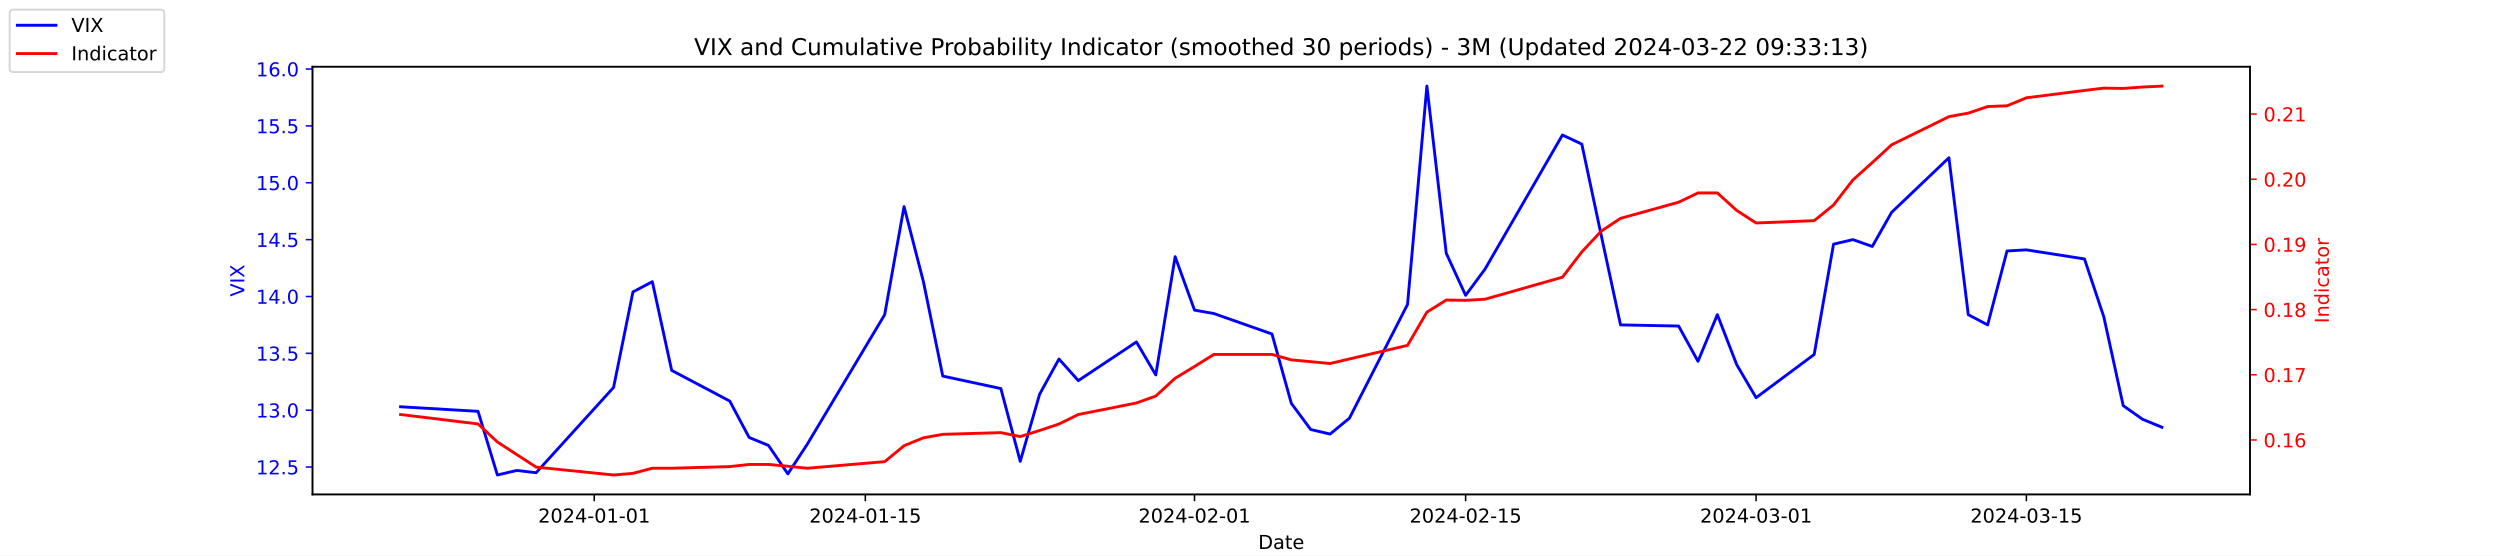
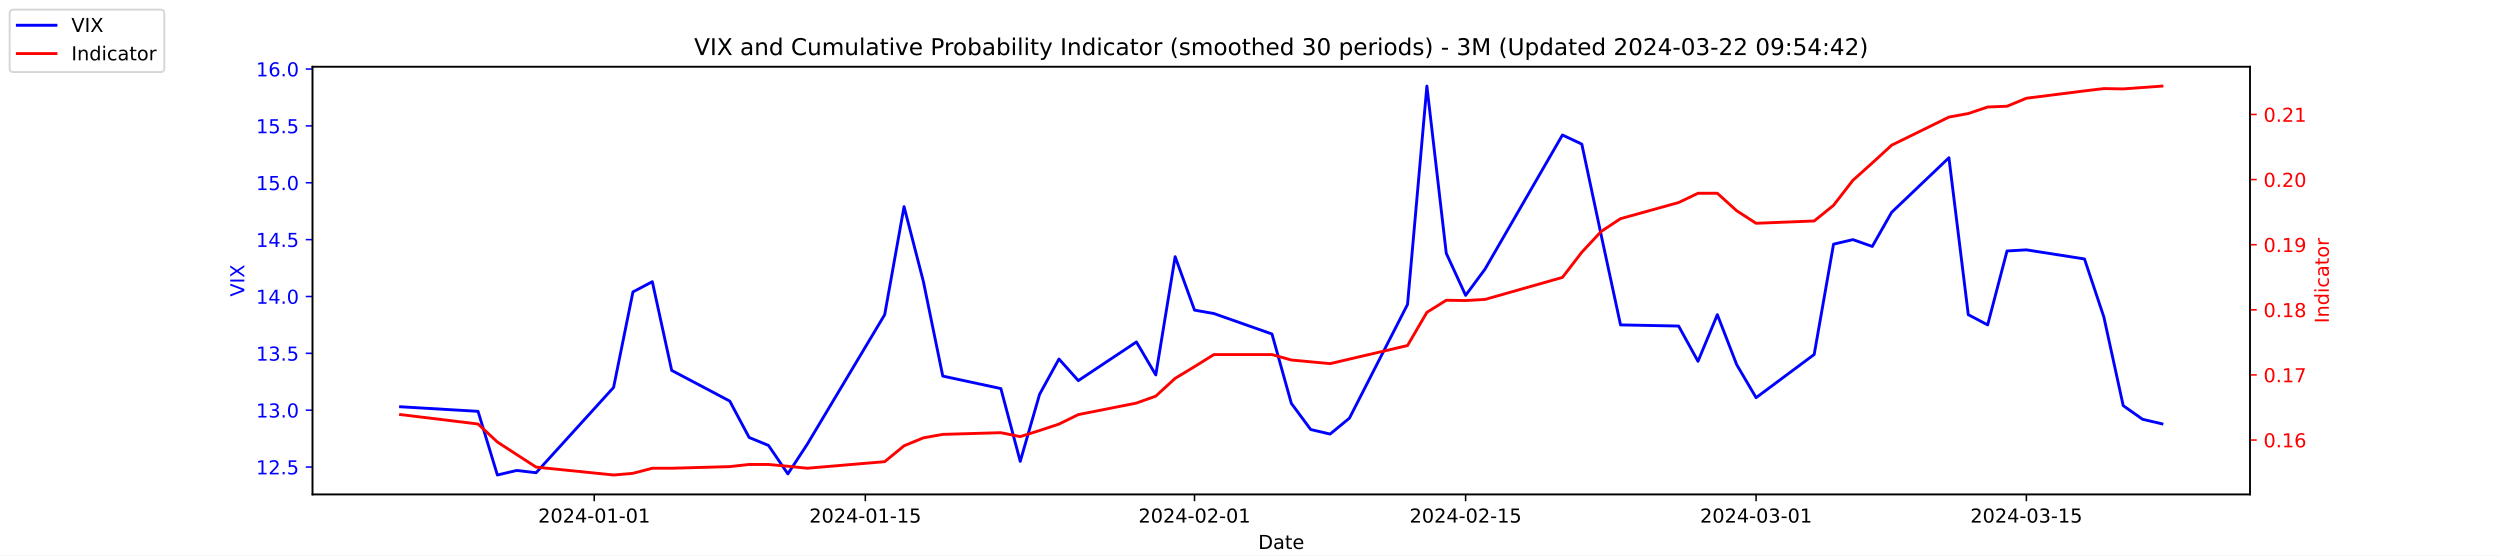
<svg xmlns="http://www.w3.org/2000/svg" xmlns:xlink="http://www.w3.org/1999/xlink" width="1296pt" height="288pt" viewBox="0 0 1296 288" version="1.1">
  <defs>
    <style type="text/css">*{stroke-linejoin: round; stroke-linecap: butt}</style>
  </defs>
  <g id="figure_1">
    <g id="patch_1">
      <path d="M 0 288  L 1296 288  L 1296 0  L 0 0  z " style="fill: #ffffff" />
    </g>
    <g id="axes_1">
      <g id="patch_2">
        <path d="M 162 256.32  L 1166.4 256.32  L 1166.4 34.56  L 162 34.56  z " style="fill: #ffffff" />
      </g>
      <g id="matplotlib.axis_1">
        <g id="xtick_1">
          <g id="line2d_1">
            <defs>
-               <path id="m2b45262106" d="M 0 0  L 0 3.5  " style="stroke: #000000; stroke-width: 0.8" />
+               <path id="m51c881201b" d="M 0 0  L 0 3.5  " style="stroke: #000000; stroke-width: 0.8" />
            </defs>
            <g>
-               <use xlink:href="#m2b45262106" x="308.04" y="256.32" style="stroke: #000000; stroke-width: 0.8" />
+               <use xlink:href="#m51c881201b" x="308.04" y="256.32" style="stroke: #000000; stroke-width: 0.8" />
            </g>
          </g>
          <g id="text_1">
            <g transform="translate(278.9824 270.9184) scale(0.1 -0.1)">
              <defs>
                <path id="DejaVuSans-32" d="M 1228 531  L 3431 531  L 3431 0  L 469 0  L 469 531  Q 828 903 1448 1529  Q 2069 2156 2228 2338  Q 2531 2678 2651 2914  Q 2772 3150 2772 3378  Q 2772 3750 2511 3984  Q 2250 4219 1831 4219  Q 1534 4219 1204 4116  Q 875 4013 500 3803  L 500 4441  Q 881 4594 1212 4672  Q 1544 4750 1819 4750  Q 2544 4750 2975 4387  Q 3406 4025 3406 3419  Q 3406 3131 3298 2873  Q 3191 2616 2906 2266  Q 2828 2175 2409 1742  Q 1991 1309 1228 531  z " transform="scale(0.015625)" />
                <path id="DejaVuSans-30" d="M 2034 4250  Q 1547 4250 1301 3770  Q 1056 3291 1056 2328  Q 1056 1369 1301 889  Q 1547 409 2034 409  Q 2525 409 2770 889  Q 3016 1369 3016 2328  Q 3016 3291 2770 3770  Q 2525 4250 2034 4250  z M 2034 4750  Q 2819 4750 3233 4129  Q 3647 3509 3647 2328  Q 3647 1150 3233 529  Q 2819 -91 2034 -91  Q 1250 -91 836 529  Q 422 1150 422 2328  Q 422 3509 836 4129  Q 1250 4750 2034 4750  z " transform="scale(0.015625)" />
                <path id="DejaVuSans-34" d="M 2419 4116  L 825 1625  L 2419 1625  L 2419 4116  z M 2253 4666  L 3047 4666  L 3047 1625  L 3713 1625  L 3713 1100  L 3047 1100  L 3047 0  L 2419 0  L 2419 1100  L 313 1100  L 313 1709  L 2253 4666  z " transform="scale(0.015625)" />
                <path id="DejaVuSans-2d" d="M 313 2009  L 1997 2009  L 1997 1497  L 313 1497  L 313 2009  z " transform="scale(0.015625)" />
                <path id="DejaVuSans-31" d="M 794 531  L 1825 531  L 1825 4091  L 703 3866  L 703 4441  L 1819 4666  L 2450 4666  L 2450 531  L 3481 531  L 3481 0  L 794 0  L 794 531  z " transform="scale(0.015625)" />
              </defs>
              <use xlink:href="#DejaVuSans-32" />
              <use xlink:href="#DejaVuSans-30" x="63.623" />
              <use xlink:href="#DejaVuSans-32" x="127.246" />
              <use xlink:href="#DejaVuSans-34" x="190.869" />
              <use xlink:href="#DejaVuSans-2d" x="254.492" />
              <use xlink:href="#DejaVuSans-30" x="290.576" />
              <use xlink:href="#DejaVuSans-31" x="354.199" />
              <use xlink:href="#DejaVuSans-2d" x="417.822" />
              <use xlink:href="#DejaVuSans-30" x="453.906" />
              <use xlink:href="#DejaVuSans-31" x="517.529" />
            </g>
          </g>
        </g>
        <g id="xtick_2">
          <g id="line2d_2">
            <g>
-               <use xlink:href="#m2b45262106" x="448.58" y="256.32" style="stroke: #000000; stroke-width: 0.8" />
+               <use xlink:href="#m51c881201b" x="448.58" y="256.32" style="stroke: #000000; stroke-width: 0.8" />
            </g>
          </g>
          <g id="text_2">
            <g transform="translate(419.5222 270.9184) scale(0.1 -0.1)">
              <defs>
                <path id="DejaVuSans-35" d="M 691 4666  L 3169 4666  L 3169 4134  L 1269 4134  L 1269 2991  Q 1406 3038 1543 3061  Q 1681 3084 1819 3084  Q 2600 3084 3056 2656  Q 3513 2228 3513 1497  Q 3513 744 3044 326  Q 2575 -91 1722 -91  Q 1428 -91 1123 -41  Q 819 9 494 109  L 494 744  Q 775 591 1075 516  Q 1375 441 1709 441  Q 2250 441 2565 725  Q 2881 1009 2881 1497  Q 2881 1984 2565 2268  Q 2250 2553 1709 2553  Q 1456 2553 1204 2497  Q 953 2441 691 2322  L 691 4666  z " transform="scale(0.015625)" />
              </defs>
              <use xlink:href="#DejaVuSans-32" />
              <use xlink:href="#DejaVuSans-30" x="63.623" />
              <use xlink:href="#DejaVuSans-32" x="127.246" />
              <use xlink:href="#DejaVuSans-34" x="190.869" />
              <use xlink:href="#DejaVuSans-2d" x="254.492" />
              <use xlink:href="#DejaVuSans-30" x="290.576" />
              <use xlink:href="#DejaVuSans-31" x="354.199" />
              <use xlink:href="#DejaVuSans-2d" x="417.822" />
              <use xlink:href="#DejaVuSans-31" x="453.906" />
              <use xlink:href="#DejaVuSans-35" x="517.529" />
            </g>
          </g>
        </g>
        <g id="xtick_3">
          <g id="line2d_3">
            <g>
-               <use xlink:href="#m2b45262106" x="619.236" y="256.32" style="stroke: #000000; stroke-width: 0.8" />
+               <use xlink:href="#m51c881201b" x="619.236" y="256.32" style="stroke: #000000; stroke-width: 0.8" />
            </g>
          </g>
          <g id="text_3">
            <g transform="translate(590.1778 270.9184) scale(0.1 -0.1)">
              <use xlink:href="#DejaVuSans-32" />
              <use xlink:href="#DejaVuSans-30" x="63.623" />
              <use xlink:href="#DejaVuSans-32" x="127.246" />
              <use xlink:href="#DejaVuSans-34" x="190.869" />
              <use xlink:href="#DejaVuSans-2d" x="254.492" />
              <use xlink:href="#DejaVuSans-30" x="290.576" />
              <use xlink:href="#DejaVuSans-32" x="354.199" />
              <use xlink:href="#DejaVuSans-2d" x="417.822" />
              <use xlink:href="#DejaVuSans-30" x="453.906" />
              <use xlink:href="#DejaVuSans-31" x="517.529" />
            </g>
          </g>
        </g>
        <g id="xtick_4">
          <g id="line2d_4">
            <g>
-               <use xlink:href="#m2b45262106" x="759.775" y="256.32" style="stroke: #000000; stroke-width: 0.8" />
+               <use xlink:href="#m51c881201b" x="759.775" y="256.32" style="stroke: #000000; stroke-width: 0.8" />
            </g>
          </g>
          <g id="text_4">
            <g transform="translate(730.7177 270.9184) scale(0.1 -0.1)">
              <use xlink:href="#DejaVuSans-32" />
              <use xlink:href="#DejaVuSans-30" x="63.623" />
              <use xlink:href="#DejaVuSans-32" x="127.246" />
              <use xlink:href="#DejaVuSans-34" x="190.869" />
              <use xlink:href="#DejaVuSans-2d" x="254.492" />
              <use xlink:href="#DejaVuSans-30" x="290.576" />
              <use xlink:href="#DejaVuSans-32" x="354.199" />
              <use xlink:href="#DejaVuSans-2d" x="417.822" />
              <use xlink:href="#DejaVuSans-31" x="453.906" />
              <use xlink:href="#DejaVuSans-35" x="517.529" />
            </g>
          </g>
        </g>
        <g id="xtick_5">
          <g id="line2d_5">
            <g>
-               <use xlink:href="#m2b45262106" x="910.354" y="256.32" style="stroke: #000000; stroke-width: 0.8" />
+               <use xlink:href="#m51c881201b" x="910.354" y="256.32" style="stroke: #000000; stroke-width: 0.8" />
            </g>
          </g>
          <g id="text_5">
            <g transform="translate(881.2961 270.9184) scale(0.1 -0.1)">
              <defs>
                <path id="DejaVuSans-33" d="M 2597 2516  Q 3050 2419 3304 2112  Q 3559 1806 3559 1356  Q 3559 666 3084 287  Q 2609 -91 1734 -91  Q 1441 -91 1130 -33  Q 819 25 488 141  L 488 750  Q 750 597 1062 519  Q 1375 441 1716 441  Q 2309 441 2620 675  Q 2931 909 2931 1356  Q 2931 1769 2642 2001  Q 2353 2234 1838 2234  L 1294 2234  L 1294 2753  L 1863 2753  Q 2328 2753 2575 2939  Q 2822 3125 2822 3475  Q 2822 3834 2567 4026  Q 2313 4219 1838 4219  Q 1578 4219 1281 4162  Q 984 4106 628 3988  L 628 4550  Q 988 4650 1302 4700  Q 1616 4750 1894 4750  Q 2613 4750 3031 4423  Q 3450 4097 3450 3541  Q 3450 3153 3228 2886  Q 3006 2619 2597 2516  z " transform="scale(0.015625)" />
              </defs>
              <use xlink:href="#DejaVuSans-32" />
              <use xlink:href="#DejaVuSans-30" x="63.623" />
              <use xlink:href="#DejaVuSans-32" x="127.246" />
              <use xlink:href="#DejaVuSans-34" x="190.869" />
              <use xlink:href="#DejaVuSans-2d" x="254.492" />
              <use xlink:href="#DejaVuSans-30" x="290.576" />
              <use xlink:href="#DejaVuSans-33" x="354.199" />
              <use xlink:href="#DejaVuSans-2d" x="417.822" />
              <use xlink:href="#DejaVuSans-30" x="453.906" />
              <use xlink:href="#DejaVuSans-31" x="517.529" />
            </g>
          </g>
        </g>
        <g id="xtick_6">
          <g id="line2d_6">
            <g>
-               <use xlink:href="#m2b45262106" x="1050.476" y="256.32" style="stroke: #000000; stroke-width: 0.8" />
+               <use xlink:href="#m51c881201b" x="1050.476" y="256.32" style="stroke: #000000; stroke-width: 0.8" />
            </g>
          </g>
          <g id="text_6">
            <g transform="translate(1021.418 270.9184) scale(0.1 -0.1)">
              <use xlink:href="#DejaVuSans-32" />
              <use xlink:href="#DejaVuSans-30" x="63.623" />
              <use xlink:href="#DejaVuSans-32" x="127.246" />
              <use xlink:href="#DejaVuSans-34" x="190.869" />
              <use xlink:href="#DejaVuSans-2d" x="254.492" />
              <use xlink:href="#DejaVuSans-30" x="290.576" />
              <use xlink:href="#DejaVuSans-33" x="354.199" />
              <use xlink:href="#DejaVuSans-2d" x="417.822" />
              <use xlink:href="#DejaVuSans-31" x="453.906" />
              <use xlink:href="#DejaVuSans-35" x="517.529" />
            </g>
          </g>
        </g>
        <g id="text_7">
          <g transform="translate(652.2492 284.5966) scale(0.1 -0.1)">
            <defs>
              <path id="DejaVuSans-44" d="M 1259 4147  L 1259 519  L 2022 519  Q 2988 519 3436 956  Q 3884 1394 3884 2338  Q 3884 3275 3436 3711  Q 2988 4147 2022 4147  L 1259 4147  z M 628 4666  L 1925 4666  Q 3281 4666 3915 4102  Q 4550 3538 4550 2338  Q 4550 1131 3912 565  Q 3275 0 1925 0  L 628 0  L 628 4666  z " transform="scale(0.015625)" />
              <path id="DejaVuSans-61" d="M 2194 1759  Q 1497 1759 1228 1600  Q 959 1441 959 1056  Q 959 750 1161 570  Q 1363 391 1709 391  Q 2188 391 2477 730  Q 2766 1069 2766 1631  L 2766 1759  L 2194 1759  z M 3341 1997  L 3341 0  L 2766 0  L 2766 531  Q 2569 213 2275 61  Q 1981 -91 1556 -91  Q 1019 -91 701 211  Q 384 513 384 1019  Q 384 1609 779 1909  Q 1175 2209 1959 2209  L 2766 2209  L 2766 2266  Q 2766 2663 2505 2880  Q 2244 3097 1772 3097  Q 1472 3097 1187 3025  Q 903 2953 641 2809  L 641 3341  Q 956 3463 1253 3523  Q 1550 3584 1831 3584  Q 2591 3584 2966 3190  Q 3341 2797 3341 1997  z " transform="scale(0.015625)" />
              <path id="DejaVuSans-74" d="M 1172 4494  L 1172 3500  L 2356 3500  L 2356 3053  L 1172 3053  L 1172 1153  Q 1172 725 1289 603  Q 1406 481 1766 481  L 2356 481  L 2356 0  L 1766 0  Q 1100 0 847 248  Q 594 497 594 1153  L 594 3053  L 172 3053  L 172 3500  L 594 3500  L 594 4494  L 1172 4494  z " transform="scale(0.015625)" />
              <path id="DejaVuSans-65" d="M 3597 1894  L 3597 1613  L 953 1613  Q 991 1019 1311 708  Q 1631 397 2203 397  Q 2534 397 2845 478  Q 3156 559 3463 722  L 3463 178  Q 3153 47 2828 -22  Q 2503 -91 2169 -91  Q 1331 -91 842 396  Q 353 884 353 1716  Q 353 2575 817 3079  Q 1281 3584 2069 3584  Q 2775 3584 3186 3129  Q 3597 2675 3597 1894  z M 3022 2063  Q 3016 2534 2758 2815  Q 2500 3097 2075 3097  Q 1594 3097 1305 2825  Q 1016 2553 972 2059  L 3022 2063  z " transform="scale(0.015625)" />
            </defs>
            <use xlink:href="#DejaVuSans-44" />
            <use xlink:href="#DejaVuSans-61" x="77.002" />
            <use xlink:href="#DejaVuSans-74" x="138.281" />
            <use xlink:href="#DejaVuSans-65" x="177.49" />
          </g>
        </g>
      </g>
      <g id="matplotlib.axis_2">
        <g id="ytick_1">
          <g id="line2d_7">
            <defs>
-               <path id="m3a97f47d4a" d="M 0 0  L -3.5 0  " style="stroke: #0000ff; stroke-width: 0.8" />
+               <path id="m0180e0a5a9" d="M 0 0  L -3.5 0  " style="stroke: #0000ff; stroke-width: 0.8" />
            </defs>
            <g>
-               <use xlink:href="#m3a97f47d4a" x="162" y="242.114" style="fill: #0000ff; stroke: #0000ff; stroke-width: 0.8" />
+               <use xlink:href="#m0180e0a5a9" x="162" y="242.114" style="fill: #0000ff; stroke: #0000ff; stroke-width: 0.8" />
            </g>
          </g>
          <g id="text_8">
            <g style="fill: #0000ff" transform="translate(132.7344 245.9129) scale(0.1 -0.1)">
              <defs>
                <path id="DejaVuSans-2e" d="M 684 794  L 1344 794  L 1344 0  L 684 0  L 684 794  z " transform="scale(0.015625)" />
              </defs>
              <use xlink:href="#DejaVuSans-31" />
              <use xlink:href="#DejaVuSans-32" x="63.623" />
              <use xlink:href="#DejaVuSans-2e" x="127.246" />
              <use xlink:href="#DejaVuSans-35" x="159.033" />
            </g>
          </g>
        </g>
        <g id="ytick_2">
          <g id="line2d_8">
            <g>
-               <use xlink:href="#m3a97f47d4a" x="162" y="212.64" style="fill: #0000ff; stroke: #0000ff; stroke-width: 0.8" />
+               <use xlink:href="#m0180e0a5a9" x="162" y="212.64" style="fill: #0000ff; stroke: #0000ff; stroke-width: 0.8" />
            </g>
          </g>
          <g id="text_9">
            <g style="fill: #0000ff" transform="translate(132.7344 216.4392) scale(0.1 -0.1)">
              <use xlink:href="#DejaVuSans-31" />
              <use xlink:href="#DejaVuSans-33" x="63.623" />
              <use xlink:href="#DejaVuSans-2e" x="127.246" />
              <use xlink:href="#DejaVuSans-30" x="159.033" />
            </g>
          </g>
        </g>
        <g id="ytick_3">
          <g id="line2d_9">
            <g>
-               <use xlink:href="#m3a97f47d4a" x="162" y="183.166" style="fill: #0000ff; stroke: #0000ff; stroke-width: 0.8" />
+               <use xlink:href="#m0180e0a5a9" x="162" y="183.166" style="fill: #0000ff; stroke: #0000ff; stroke-width: 0.8" />
            </g>
          </g>
          <g id="text_10">
            <g style="fill: #0000ff" transform="translate(132.7344 186.9656) scale(0.1 -0.1)">
              <use xlink:href="#DejaVuSans-31" />
              <use xlink:href="#DejaVuSans-33" x="63.623" />
              <use xlink:href="#DejaVuSans-2e" x="127.246" />
              <use xlink:href="#DejaVuSans-35" x="159.033" />
            </g>
          </g>
        </g>
        <g id="ytick_4">
          <g id="line2d_10">
            <g>
-               <use xlink:href="#m3a97f47d4a" x="162" y="153.693" style="fill: #0000ff; stroke: #0000ff; stroke-width: 0.8" />
+               <use xlink:href="#m0180e0a5a9" x="162" y="153.693" style="fill: #0000ff; stroke: #0000ff; stroke-width: 0.8" />
            </g>
          </g>
          <g id="text_11">
            <g style="fill: #0000ff" transform="translate(132.7344 157.4919) scale(0.1 -0.1)">
              <use xlink:href="#DejaVuSans-31" />
              <use xlink:href="#DejaVuSans-34" x="63.623" />
              <use xlink:href="#DejaVuSans-2e" x="127.246" />
              <use xlink:href="#DejaVuSans-30" x="159.033" />
            </g>
          </g>
        </g>
        <g id="ytick_5">
          <g id="line2d_11">
            <g>
-               <use xlink:href="#m3a97f47d4a" x="162" y="124.219" style="fill: #0000ff; stroke: #0000ff; stroke-width: 0.8" />
+               <use xlink:href="#m0180e0a5a9" x="162" y="124.219" style="fill: #0000ff; stroke: #0000ff; stroke-width: 0.8" />
            </g>
          </g>
          <g id="text_12">
            <g style="fill: #0000ff" transform="translate(132.7344 128.0182) scale(0.1 -0.1)">
              <use xlink:href="#DejaVuSans-31" />
              <use xlink:href="#DejaVuSans-34" x="63.623" />
              <use xlink:href="#DejaVuSans-2e" x="127.246" />
              <use xlink:href="#DejaVuSans-35" x="159.033" />
            </g>
          </g>
        </g>
        <g id="ytick_6">
          <g id="line2d_12">
            <g>
-               <use xlink:href="#m3a97f47d4a" x="162" y="94.745" style="fill: #0000ff; stroke: #0000ff; stroke-width: 0.8" />
+               <use xlink:href="#m0180e0a5a9" x="162" y="94.745" style="fill: #0000ff; stroke: #0000ff; stroke-width: 0.8" />
            </g>
          </g>
          <g id="text_13">
            <g style="fill: #0000ff" transform="translate(132.7344 98.5445) scale(0.1 -0.1)">
              <use xlink:href="#DejaVuSans-31" />
              <use xlink:href="#DejaVuSans-35" x="63.623" />
              <use xlink:href="#DejaVuSans-2e" x="127.246" />
              <use xlink:href="#DejaVuSans-30" x="159.033" />
            </g>
          </g>
        </g>
        <g id="ytick_7">
          <g id="line2d_13">
            <g>
-               <use xlink:href="#m3a97f47d4a" x="162" y="65.272" style="fill: #0000ff; stroke: #0000ff; stroke-width: 0.8" />
+               <use xlink:href="#m0180e0a5a9" x="162" y="65.272" style="fill: #0000ff; stroke: #0000ff; stroke-width: 0.8" />
            </g>
          </g>
          <g id="text_14">
            <g style="fill: #0000ff" transform="translate(132.7344 69.07082) scale(0.1 -0.1)">
              <use xlink:href="#DejaVuSans-31" />
              <use xlink:href="#DejaVuSans-35" x="63.623" />
              <use xlink:href="#DejaVuSans-2e" x="127.246" />
              <use xlink:href="#DejaVuSans-35" x="159.033" />
            </g>
          </g>
        </g>
        <g id="ytick_8">
          <g id="line2d_14">
            <g>
-               <use xlink:href="#m3a97f47d4a" x="162" y="35.798" style="fill: #0000ff; stroke: #0000ff; stroke-width: 0.8" />
+               <use xlink:href="#m0180e0a5a9" x="162" y="35.798" style="fill: #0000ff; stroke: #0000ff; stroke-width: 0.8" />
            </g>
          </g>
          <g id="text_15">
            <g style="fill: #0000ff" transform="translate(132.7344 39.59714) scale(0.1 -0.1)">
              <defs>
                <path id="DejaVuSans-36" d="M 2113 2584  Q 1688 2584 1439 2293  Q 1191 2003 1191 1497  Q 1191 994 1439 701  Q 1688 409 2113 409  Q 2538 409 2786 701  Q 3034 994 3034 1497  Q 3034 2003 2786 2293  Q 2538 2584 2113 2584  z M 3366 4563  L 3366 3988  Q 3128 4100 2886 4159  Q 2644 4219 2406 4219  Q 1781 4219 1451 3797  Q 1122 3375 1075 2522  Q 1259 2794 1537 2939  Q 1816 3084 2150 3084  Q 2853 3084 3261 2657  Q 3669 2231 3669 1497  Q 3669 778 3244 343  Q 2819 -91 2113 -91  Q 1303 -91 875 529  Q 447 1150 447 2328  Q 447 3434 972 4092  Q 1497 4750 2381 4750  Q 2619 4750 2861 4703  Q 3103 4656 3366 4563  z " transform="scale(0.015625)" />
              </defs>
              <use xlink:href="#DejaVuSans-31" />
              <use xlink:href="#DejaVuSans-36" x="63.623" />
              <use xlink:href="#DejaVuSans-2e" x="127.246" />
              <use xlink:href="#DejaVuSans-30" x="159.033" />
            </g>
          </g>
        </g>
        <g id="text_16">
          <g style="fill: #0000ff" transform="translate(126.6547 153.7603) rotate(-90) scale(0.1 -0.1)">
            <defs>
              <path id="DejaVuSans-56" d="M 1831 0  L 50 4666  L 709 4666  L 2188 738  L 3669 4666  L 4325 4666  L 2547 0  L 1831 0  z " transform="scale(0.015625)" />
              <path id="DejaVuSans-49" d="M 628 4666  L 1259 4666  L 1259 0  L 628 0  L 628 4666  z " transform="scale(0.015625)" />
              <path id="DejaVuSans-58" d="M 403 4666  L 1081 4666  L 2241 2931  L 3406 4666  L 4084 4666  L 2584 2425  L 4184 0  L 3506 0  L 2194 1984  L 872 0  L 191 0  L 1856 2491  L 403 4666  z " transform="scale(0.015625)" />
            </defs>
            <use xlink:href="#DejaVuSans-56" />
            <use xlink:href="#DejaVuSans-49" x="68.408" />
            <use xlink:href="#DejaVuSans-58" x="97.9" />
          </g>
        </g>
      </g>
      <g id="line2d_15">
-         <path d="M 207.655 210.872  L 247.809 213.23  L 257.847 246.24  L 267.886 243.882  L 277.924 245.061  L 318.079 200.851  L 328.117 151.335  L 338.156 146.029  L 348.194 192.008  L 378.31 207.924  L 388.349 226.787  L 398.387 230.914  L 408.426 245.651  L 418.464 230.324  L 458.619 163.124  L 468.657 107.124  L 478.696 146.029  L 488.734 194.956  L 518.85 201.44  L 528.889 239.166  L 538.927 204.387  L 548.966 186.114  L 559.004 197.314  L 589.12 177.272  L 599.158 194.366  L 609.197 133.061  L 619.236 160.766  L 629.274 162.535  L 659.39 173.145  L 669.428 209.103  L 679.467 222.661  L 689.506 225.019  L 699.544 216.766  L 729.66 157.819  L 739.698 44.64  L 749.737 131.293  L 759.775 153.103  L 769.814 139.545  L 809.968 69.987  L 820.007 74.703  L 830.045 121.861  L 840.084 168.429  L 870.2 169.019  L 880.238 187.293  L 890.277 163.124  L 900.315 189.061  L 910.354 206.156  L 940.47 183.756  L 950.508 126.577  L 960.547 124.219  L 970.585 127.756  L 980.624 110.072  L 1010.321 81.777  L 1020.36 163.124  L 1030.398 168.429  L 1040.437 130.114  L 1050.476 129.524  L 1080.591 134.24  L 1090.63 164.303  L 1100.668 210.282  L 1110.707 217.356  L 1120.745 221.482  " clip-path="url(#pdf307c770b)" style="fill: none; stroke: #0000ff; stroke-width: 1.5; stroke-linecap: square" />
+         <path d="M 207.655 210.872  L 247.809 213.23  L 257.847 246.24  L 267.886 243.882  L 277.924 245.061  L 318.079 200.851  L 328.117 151.335  L 338.156 146.029  L 348.194 192.008  L 378.31 207.924  L 388.349 226.787  L 398.387 230.914  L 408.426 245.651  L 418.464 230.324  L 458.619 163.124  L 468.657 107.124  L 478.696 146.029  L 488.734 194.956  L 518.85 201.44  L 528.889 239.166  L 538.927 204.387  L 548.966 186.114  L 559.004 197.314  L 589.12 177.272  L 599.158 194.366  L 609.197 133.061  L 619.236 160.766  L 629.274 162.535  L 659.39 173.145  L 669.428 209.103  L 679.467 222.661  L 689.506 225.019  L 699.544 216.766  L 729.66 157.819  L 739.698 44.64  L 749.737 131.293  L 759.775 153.103  L 769.814 139.545  L 809.968 69.987  L 820.007 74.703  L 830.045 121.861  L 840.084 168.429  L 870.2 169.019  L 880.238 187.293  L 890.277 163.124  L 900.315 189.061  L 910.354 206.156  L 940.47 183.756  L 950.508 126.577  L 960.547 124.219  L 970.585 127.756  L 980.624 110.072  L 1010.321 81.777  L 1020.36 163.124  L 1030.398 168.429  L 1040.437 130.114  L 1050.476 129.524  L 1080.591 134.24  L 1090.63 164.303  L 1100.668 210.282  L 1110.707 217.356  L 1120.745 219.714  " clip-path="url(#p0f7b798db5)" style="fill: none; stroke: #0000ff; stroke-width: 1.5; stroke-linecap: square" />
      </g>
      <g id="patch_3">
        <path d="M 162 256.32  L 162 34.56  " style="fill: none; stroke: #000000; stroke-width: 0.8; stroke-linejoin: miter; stroke-linecap: square" />
      </g>
      <g id="patch_4">
        <path d="M 1166.4 256.32  L 1166.4 34.56  " style="fill: none; stroke: #000000; stroke-width: 0.8; stroke-linejoin: miter; stroke-linecap: square" />
      </g>
      <g id="patch_5">
        <path d="M 162 256.32  L 1166.4 256.32  " style="fill: none; stroke: #000000; stroke-width: 0.8; stroke-linejoin: miter; stroke-linecap: square" />
      </g>
      <g id="patch_6">
        <path d="M 162 34.56  L 1166.4 34.56  " style="fill: none; stroke: #000000; stroke-width: 0.8; stroke-linejoin: miter; stroke-linecap: square" />
      </g>
    </g>
    <g id="axes_2">
      <g id="matplotlib.axis_3">
        <g id="ytick_9">
          <g id="line2d_16">
            <defs>
-               <path id="m7c24dc7c26" d="M 0 0  L 3.5 0  " style="stroke: #ff0000; stroke-width: 0.8" />
+               <path id="m385247f590" d="M 0 0  L 3.5 0  " style="stroke: #ff0000; stroke-width: 0.8" />
            </defs>
            <g>
-               <use xlink:href="#m7c24dc7c26" x="1166.4" y="228.084" style="fill: #ff0000; stroke: #ff0000; stroke-width: 0.8" />
+               <use xlink:href="#m385247f590" x="1166.4" y="228.106" style="fill: #ff0000; stroke: #ff0000; stroke-width: 0.8" />
            </g>
          </g>
          <g id="text_17">
-             <g style="fill: #ff0000" transform="translate(1173.4 231.8832) scale(0.1 -0.1)">
+             <g style="fill: #ff0000" transform="translate(1173.4 231.9049) scale(0.1 -0.1)">
              <use xlink:href="#DejaVuSans-30" />
              <use xlink:href="#DejaVuSans-2e" x="63.623" />
              <use xlink:href="#DejaVuSans-31" x="95.41" />
              <use xlink:href="#DejaVuSans-36" x="159.033" />
            </g>
          </g>
        </g>
        <g id="ytick_10">
          <g id="line2d_17">
            <g>
-               <use xlink:href="#m7c24dc7c26" x="1166.4" y="194.291" style="fill: #ff0000; stroke: #ff0000; stroke-width: 0.8" />
+               <use xlink:href="#m385247f590" x="1166.4" y="194.353" style="fill: #ff0000; stroke: #ff0000; stroke-width: 0.8" />
            </g>
          </g>
          <g id="text_18">
-             <g style="fill: #ff0000" transform="translate(1173.4 198.0902) scale(0.1 -0.1)">
+             <g style="fill: #ff0000" transform="translate(1173.4 198.1524) scale(0.1 -0.1)">
              <defs>
                <path id="DejaVuSans-37" d="M 525 4666  L 3525 4666  L 3525 4397  L 1831 0  L 1172 0  L 2766 4134  L 525 4134  L 525 4666  z " transform="scale(0.015625)" />
              </defs>
              <use xlink:href="#DejaVuSans-30" />
              <use xlink:href="#DejaVuSans-2e" x="63.623" />
              <use xlink:href="#DejaVuSans-31" x="95.41" />
              <use xlink:href="#DejaVuSans-37" x="159.033" />
            </g>
          </g>
        </g>
        <g id="ytick_11">
          <g id="line2d_18">
            <g>
-               <use xlink:href="#m7c24dc7c26" x="1166.4" y="160.498" style="fill: #ff0000; stroke: #ff0000; stroke-width: 0.8" />
+               <use xlink:href="#m385247f590" x="1166.4" y="160.601" style="fill: #ff0000; stroke: #ff0000; stroke-width: 0.8" />
            </g>
          </g>
          <g id="text_19">
-             <g style="fill: #ff0000" transform="translate(1173.4 164.2973) scale(0.1 -0.1)">
+             <g style="fill: #ff0000" transform="translate(1173.4 164.3998) scale(0.1 -0.1)">
              <defs>
                <path id="DejaVuSans-38" d="M 2034 2216  Q 1584 2216 1326 1975  Q 1069 1734 1069 1313  Q 1069 891 1326 650  Q 1584 409 2034 409  Q 2484 409 2743 651  Q 3003 894 3003 1313  Q 3003 1734 2745 1975  Q 2488 2216 2034 2216  z M 1403 2484  Q 997 2584 770 2862  Q 544 3141 544 3541  Q 544 4100 942 4425  Q 1341 4750 2034 4750  Q 2731 4750 3128 4425  Q 3525 4100 3525 3541  Q 3525 3141 3298 2862  Q 3072 2584 2669 2484  Q 3125 2378 3379 2068  Q 3634 1759 3634 1313  Q 3634 634 3220 271  Q 2806 -91 2034 -91  Q 1263 -91 848 271  Q 434 634 434 1313  Q 434 1759 690 2068  Q 947 2378 1403 2484  z M 1172 3481  Q 1172 3119 1398 2916  Q 1625 2713 2034 2713  Q 2441 2713 2670 2916  Q 2900 3119 2900 3481  Q 2900 3844 2670 4047  Q 2441 4250 2034 4250  Q 1625 4250 1398 4047  Q 1172 3844 1172 3481  z " transform="scale(0.015625)" />
              </defs>
              <use xlink:href="#DejaVuSans-30" />
              <use xlink:href="#DejaVuSans-2e" x="63.623" />
              <use xlink:href="#DejaVuSans-31" x="95.41" />
              <use xlink:href="#DejaVuSans-38" x="159.033" />
            </g>
          </g>
        </g>
        <g id="ytick_12">
          <g id="line2d_19">
            <g>
-               <use xlink:href="#m7c24dc7c26" x="1166.4" y="126.705" style="fill: #ff0000; stroke: #ff0000; stroke-width: 0.8" />
+               <use xlink:href="#m385247f590" x="1166.4" y="126.848" style="fill: #ff0000; stroke: #ff0000; stroke-width: 0.8" />
            </g>
          </g>
          <g id="text_20">
-             <g style="fill: #ff0000" transform="translate(1173.4 130.5043) scale(0.1 -0.1)">
+             <g style="fill: #ff0000" transform="translate(1173.4 130.6473) scale(0.1 -0.1)">
              <defs>
                <path id="DejaVuSans-39" d="M 703 97  L 703 672  Q 941 559 1184 500  Q 1428 441 1663 441  Q 2288 441 2617 861  Q 2947 1281 2994 2138  Q 2813 1869 2534 1725  Q 2256 1581 1919 1581  Q 1219 1581 811 2004  Q 403 2428 403 3163  Q 403 3881 828 4315  Q 1253 4750 1959 4750  Q 2769 4750 3195 4129  Q 3622 3509 3622 2328  Q 3622 1225 3098 567  Q 2575 -91 1691 -91  Q 1453 -91 1209 -44  Q 966 3 703 97  z M 1959 2075  Q 2384 2075 2632 2365  Q 2881 2656 2881 3163  Q 2881 3666 2632 3958  Q 2384 4250 1959 4250  Q 1534 4250 1286 3958  Q 1038 3666 1038 3163  Q 1038 2656 1286 2365  Q 1534 2075 1959 2075  z " transform="scale(0.015625)" />
              </defs>
              <use xlink:href="#DejaVuSans-30" />
              <use xlink:href="#DejaVuSans-2e" x="63.623" />
              <use xlink:href="#DejaVuSans-31" x="95.41" />
              <use xlink:href="#DejaVuSans-39" x="159.033" />
            </g>
          </g>
        </g>
        <g id="ytick_13">
          <g id="line2d_20">
            <g>
-               <use xlink:href="#m7c24dc7c26" x="1166.4" y="92.912" style="fill: #ff0000; stroke: #ff0000; stroke-width: 0.8" />
+               <use xlink:href="#m385247f590" x="1166.4" y="93.096" style="fill: #ff0000; stroke: #ff0000; stroke-width: 0.8" />
            </g>
          </g>
          <g id="text_21">
-             <g style="fill: #ff0000" transform="translate(1173.4 96.71134) scale(0.1 -0.1)">
+             <g style="fill: #ff0000" transform="translate(1173.4 96.89479) scale(0.1 -0.1)">
              <use xlink:href="#DejaVuSans-30" />
              <use xlink:href="#DejaVuSans-2e" x="63.623" />
              <use xlink:href="#DejaVuSans-32" x="95.41" />
              <use xlink:href="#DejaVuSans-30" x="159.033" />
            </g>
          </g>
        </g>
        <g id="ytick_14">
          <g id="line2d_21">
            <g>
-               <use xlink:href="#m7c24dc7c26" x="1166.4" y="59.119" style="fill: #ff0000; stroke: #ff0000; stroke-width: 0.8" />
+               <use xlink:href="#m385247f590" x="1166.4" y="59.343" style="fill: #ff0000; stroke: #ff0000; stroke-width: 0.8" />
            </g>
          </g>
          <g id="text_22">
-             <g style="fill: #ff0000" transform="translate(1173.4 62.91838) scale(0.1 -0.1)">
+             <g style="fill: #ff0000" transform="translate(1173.4 63.14227) scale(0.1 -0.1)">
              <use xlink:href="#DejaVuSans-30" />
              <use xlink:href="#DejaVuSans-2e" x="63.623" />
              <use xlink:href="#DejaVuSans-32" x="95.41" />
              <use xlink:href="#DejaVuSans-31" x="159.033" />
            </g>
          </g>
        </g>
        <g id="text_23">
          <g style="fill: #ff0000" transform="translate(1207.264 167.5353) rotate(-90) scale(0.1 -0.1)">
            <defs>
              <path id="DejaVuSans-6e" d="M 3513 2113  L 3513 0  L 2938 0  L 2938 2094  Q 2938 2591 2744 2837  Q 2550 3084 2163 3084  Q 1697 3084 1428 2787  Q 1159 2491 1159 1978  L 1159 0  L 581 0  L 581 3500  L 1159 3500  L 1159 2956  Q 1366 3272 1645 3428  Q 1925 3584 2291 3584  Q 2894 3584 3203 3211  Q 3513 2838 3513 2113  z " transform="scale(0.015625)" />
              <path id="DejaVuSans-64" d="M 2906 2969  L 2906 4863  L 3481 4863  L 3481 0  L 2906 0  L 2906 525  Q 2725 213 2448 61  Q 2172 -91 1784 -91  Q 1150 -91 751 415  Q 353 922 353 1747  Q 353 2572 751 3078  Q 1150 3584 1784 3584  Q 2172 3584 2448 3432  Q 2725 3281 2906 2969  z M 947 1747  Q 947 1113 1208 752  Q 1469 391 1925 391  Q 2381 391 2643 752  Q 2906 1113 2906 1747  Q 2906 2381 2643 2742  Q 2381 3103 1925 3103  Q 1469 3103 1208 2742  Q 947 2381 947 1747  z " transform="scale(0.015625)" />
              <path id="DejaVuSans-69" d="M 603 3500  L 1178 3500  L 1178 0  L 603 0  L 603 3500  z M 603 4863  L 1178 4863  L 1178 4134  L 603 4134  L 603 4863  z " transform="scale(0.015625)" />
              <path id="DejaVuSans-63" d="M 3122 3366  L 3122 2828  Q 2878 2963 2633 3030  Q 2388 3097 2138 3097  Q 1578 3097 1268 2742  Q 959 2388 959 1747  Q 959 1106 1268 751  Q 1578 397 2138 397  Q 2388 397 2633 464  Q 2878 531 3122 666  L 3122 134  Q 2881 22 2623 -34  Q 2366 -91 2075 -91  Q 1284 -91 818 406  Q 353 903 353 1747  Q 353 2603 823 3093  Q 1294 3584 2113 3584  Q 2378 3584 2631 3529  Q 2884 3475 3122 3366  z " transform="scale(0.015625)" />
              <path id="DejaVuSans-6f" d="M 1959 3097  Q 1497 3097 1228 2736  Q 959 2375 959 1747  Q 959 1119 1226 758  Q 1494 397 1959 397  Q 2419 397 2687 759  Q 2956 1122 2956 1747  Q 2956 2369 2687 2733  Q 2419 3097 1959 3097  z M 1959 3584  Q 2709 3584 3137 3096  Q 3566 2609 3566 1747  Q 3566 888 3137 398  Q 2709 -91 1959 -91  Q 1206 -91 779 398  Q 353 888 353 1747  Q 353 2609 779 3096  Q 1206 3584 1959 3584  z " transform="scale(0.015625)" />
              <path id="DejaVuSans-72" d="M 2631 2963  Q 2534 3019 2420 3045  Q 2306 3072 2169 3072  Q 1681 3072 1420 2755  Q 1159 2438 1159 1844  L 1159 0  L 581 0  L 581 3500  L 1159 3500  L 1159 2956  Q 1341 3275 1631 3429  Q 1922 3584 2338 3584  Q 2397 3584 2469 3576  Q 2541 3569 2628 3553  L 2631 2963  z " transform="scale(0.015625)" />
            </defs>
            <use xlink:href="#DejaVuSans-49" />
            <use xlink:href="#DejaVuSans-6e" x="29.492" />
            <use xlink:href="#DejaVuSans-64" x="92.871" />
            <use xlink:href="#DejaVuSans-69" x="156.348" />
            <use xlink:href="#DejaVuSans-63" x="184.131" />
            <use xlink:href="#DejaVuSans-61" x="239.111" />
            <use xlink:href="#DejaVuSans-74" x="300.391" />
            <use xlink:href="#DejaVuSans-6f" x="339.6" />
            <use xlink:href="#DejaVuSans-72" x="400.781" />
          </g>
        </g>
      </g>
      <g id="line2d_22">
-         <path d="M 207.655 214.887  L 247.809 219.775  L 257.847 229.119  L 267.886 235.654  L 277.924 242.143  L 318.079 246.24  L 328.117 245.369  L 338.156 242.733  L 348.194 242.733  L 378.31 241.884  L 388.349 240.772  L 398.387 240.772  L 408.426 241.699  L 418.464 242.733  L 458.619 239.317  L 468.657 231.073  L 478.696 226.949  L 488.734 225.158  L 518.85 224.276  L 528.889 226.314  L 538.927 223.15  L 548.966 219.816  L 559.004 214.887  L 589.12 208.902  L 599.158 205.304  L 609.197 196.073  L 619.236 189.989  L 629.274 183.742  L 659.39 183.742  L 669.428 186.554  L 679.467 187.5  L 689.506 188.442  L 699.544 186.08  L 729.66 179.044  L 739.698 161.815  L 749.737 155.541  L 759.775 155.702  L 769.814 155.109  L 809.968 143.69  L 820.007 130.611  L 830.045 119.828  L 840.084 113.193  L 870.2 104.828  L 880.238 100.016  L 890.277 100.016  L 900.315 109.107  L 910.354 115.591  L 940.47 114.395  L 950.508 106.262  L 960.547 93.285  L 970.585 84.286  L 980.624 75.067  L 1010.321 60.472  L 1020.36 58.634  L 1030.398 55.235  L 1040.437 54.846  L 1050.476 50.695  L 1080.591 46.885  L 1090.63 45.684  L 1100.668 45.845  L 1110.707 45.122  L 1120.745 44.64  " clip-path="url(#pdf307c770b)" style="fill: none; stroke: #ff0000; stroke-width: 1.5; stroke-linecap: square" />
+         <path d="M 207.655 214.924  L 247.809 219.807  L 257.847 229.14  L 267.886 235.667  L 277.924 242.148  L 318.079 246.24  L 328.117 245.37  L 338.156 242.737  L 348.194 242.737  L 378.31 241.889  L 388.349 240.778  L 398.387 240.778  L 408.426 241.705  L 418.464 242.737  L 458.619 239.325  L 468.657 231.092  L 478.696 226.972  L 488.734 225.183  L 518.85 224.303  L 528.889 226.338  L 538.927 223.177  L 548.966 219.848  L 559.004 214.924  L 589.12 208.947  L 599.158 205.353  L 609.197 196.133  L 619.236 190.056  L 629.274 183.817  L 659.39 183.817  L 669.428 186.626  L 679.467 187.571  L 689.506 188.511  L 699.544 186.152  L 729.66 179.124  L 739.698 161.916  L 749.737 155.649  L 759.775 155.81  L 769.814 155.219  L 809.968 143.812  L 820.007 130.749  L 830.045 119.979  L 840.084 113.353  L 870.2 104.997  L 880.238 100.191  L 890.277 100.191  L 900.315 109.271  L 910.354 115.747  L 940.47 114.553  L 950.508 106.429  L 960.547 93.468  L 970.585 84.48  L 980.624 75.271  L 1010.321 60.694  L 1020.36 58.859  L 1030.398 55.464  L 1040.437 55.075  L 1050.476 50.929  L 1080.591 47.123  L 1090.63 45.924  L 1100.668 46.084  L 1110.707 45.363  L 1120.745 44.64  " clip-path="url(#p0f7b798db5)" style="fill: none; stroke: #ff0000; stroke-width: 1.5; stroke-linecap: square" />
      </g>
      <g id="patch_7">
        <path d="M 162 256.32  L 162 34.56  " style="fill: none; stroke: #000000; stroke-width: 0.8; stroke-linejoin: miter; stroke-linecap: square" />
      </g>
      <g id="patch_8">
        <path d="M 1166.4 256.32  L 1166.4 34.56  " style="fill: none; stroke: #000000; stroke-width: 0.8; stroke-linejoin: miter; stroke-linecap: square" />
      </g>
      <g id="patch_9">
        <path d="M 162 256.32  L 1166.4 256.32  " style="fill: none; stroke: #000000; stroke-width: 0.8; stroke-linejoin: miter; stroke-linecap: square" />
      </g>
      <g id="patch_10">
        <path d="M 162 34.56  L 1166.4 34.56  " style="fill: none; stroke: #000000; stroke-width: 0.8; stroke-linejoin: miter; stroke-linecap: square" />
      </g>
      <g id="text_24">
        <g transform="translate(359.8481 28.56) scale(0.12 -0.12)">
          <defs>
            <path id="DejaVuSans-20" transform="scale(0.015625)" />
            <path id="DejaVuSans-43" d="M 4122 4306  L 4122 3641  Q 3803 3938 3442 4084  Q 3081 4231 2675 4231  Q 1875 4231 1450 3742  Q 1025 3253 1025 2328  Q 1025 1406 1450 917  Q 1875 428 2675 428  Q 3081 428 3442 575  Q 3803 722 4122 1019  L 4122 359  Q 3791 134 3420 21  Q 3050 -91 2638 -91  Q 1578 -91 968 557  Q 359 1206 359 2328  Q 359 3453 968 4101  Q 1578 4750 2638 4750  Q 3056 4750 3426 4639  Q 3797 4528 4122 4306  z " transform="scale(0.015625)" />
            <path id="DejaVuSans-75" d="M 544 1381  L 544 3500  L 1119 3500  L 1119 1403  Q 1119 906 1312 657  Q 1506 409 1894 409  Q 2359 409 2629 706  Q 2900 1003 2900 1516  L 2900 3500  L 3475 3500  L 3475 0  L 2900 0  L 2900 538  Q 2691 219 2414 64  Q 2138 -91 1772 -91  Q 1169 -91 856 284  Q 544 659 544 1381  z M 1991 3584  L 1991 3584  z " transform="scale(0.015625)" />
            <path id="DejaVuSans-6d" d="M 3328 2828  Q 3544 3216 3844 3400  Q 4144 3584 4550 3584  Q 5097 3584 5394 3201  Q 5691 2819 5691 2113  L 5691 0  L 5113 0  L 5113 2094  Q 5113 2597 4934 2840  Q 4756 3084 4391 3084  Q 3944 3084 3684 2787  Q 3425 2491 3425 1978  L 3425 0  L 2847 0  L 2847 2094  Q 2847 2600 2669 2842  Q 2491 3084 2119 3084  Q 1678 3084 1418 2786  Q 1159 2488 1159 1978  L 1159 0  L 581 0  L 581 3500  L 1159 3500  L 1159 2956  Q 1356 3278 1631 3431  Q 1906 3584 2284 3584  Q 2666 3584 2933 3390  Q 3200 3197 3328 2828  z " transform="scale(0.015625)" />
            <path id="DejaVuSans-6c" d="M 603 4863  L 1178 4863  L 1178 0  L 603 0  L 603 4863  z " transform="scale(0.015625)" />
            <path id="DejaVuSans-76" d="M 191 3500  L 800 3500  L 1894 563  L 2988 3500  L 3597 3500  L 2284 0  L 1503 0  L 191 3500  z " transform="scale(0.015625)" />
            <path id="DejaVuSans-50" d="M 1259 4147  L 1259 2394  L 2053 2394  Q 2494 2394 2734 2622  Q 2975 2850 2975 3272  Q 2975 3691 2734 3919  Q 2494 4147 2053 4147  L 1259 4147  z M 628 4666  L 2053 4666  Q 2838 4666 3239 4311  Q 3641 3956 3641 3272  Q 3641 2581 3239 2228  Q 2838 1875 2053 1875  L 1259 1875  L 1259 0  L 628 0  L 628 4666  z " transform="scale(0.015625)" />
            <path id="DejaVuSans-62" d="M 3116 1747  Q 3116 2381 2855 2742  Q 2594 3103 2138 3103  Q 1681 3103 1420 2742  Q 1159 2381 1159 1747  Q 1159 1113 1420 752  Q 1681 391 2138 391  Q 2594 391 2855 752  Q 3116 1113 3116 1747  z M 1159 2969  Q 1341 3281 1617 3432  Q 1894 3584 2278 3584  Q 2916 3584 3314 3078  Q 3713 2572 3713 1747  Q 3713 922 3314 415  Q 2916 -91 2278 -91  Q 1894 -91 1617 61  Q 1341 213 1159 525  L 1159 0  L 581 0  L 581 4863  L 1159 4863  L 1159 2969  z " transform="scale(0.015625)" />
            <path id="DejaVuSans-79" d="M 2059 -325  Q 1816 -950 1584 -1140  Q 1353 -1331 966 -1331  L 506 -1331  L 506 -850  L 844 -850  Q 1081 -850 1212 -737  Q 1344 -625 1503 -206  L 1606 56  L 191 3500  L 800 3500  L 1894 763  L 2988 3500  L 3597 3500  L 2059 -325  z " transform="scale(0.015625)" />
            <path id="DejaVuSans-28" d="M 1984 4856  Q 1566 4138 1362 3434  Q 1159 2731 1159 2009  Q 1159 1288 1364 580  Q 1569 -128 1984 -844  L 1484 -844  Q 1016 -109 783 600  Q 550 1309 550 2009  Q 550 2706 781 3412  Q 1013 4119 1484 4856  L 1984 4856  z " transform="scale(0.015625)" />
            <path id="DejaVuSans-73" d="M 2834 3397  L 2834 2853  Q 2591 2978 2328 3040  Q 2066 3103 1784 3103  Q 1356 3103 1142 2972  Q 928 2841 928 2578  Q 928 2378 1081 2264  Q 1234 2150 1697 2047  L 1894 2003  Q 2506 1872 2764 1633  Q 3022 1394 3022 966  Q 3022 478 2636 193  Q 2250 -91 1575 -91  Q 1294 -91 989 -36  Q 684 19 347 128  L 347 722  Q 666 556 975 473  Q 1284 391 1588 391  Q 1994 391 2212 530  Q 2431 669 2431 922  Q 2431 1156 2273 1281  Q 2116 1406 1581 1522  L 1381 1569  Q 847 1681 609 1914  Q 372 2147 372 2553  Q 372 3047 722 3315  Q 1072 3584 1716 3584  Q 2034 3584 2315 3537  Q 2597 3491 2834 3397  z " transform="scale(0.015625)" />
            <path id="DejaVuSans-68" d="M 3513 2113  L 3513 0  L 2938 0  L 2938 2094  Q 2938 2591 2744 2837  Q 2550 3084 2163 3084  Q 1697 3084 1428 2787  Q 1159 2491 1159 1978  L 1159 0  L 581 0  L 581 4863  L 1159 4863  L 1159 2956  Q 1366 3272 1645 3428  Q 1925 3584 2291 3584  Q 2894 3584 3203 3211  Q 3513 2838 3513 2113  z " transform="scale(0.015625)" />
            <path id="DejaVuSans-70" d="M 1159 525  L 1159 -1331  L 581 -1331  L 581 3500  L 1159 3500  L 1159 2969  Q 1341 3281 1617 3432  Q 1894 3584 2278 3584  Q 2916 3584 3314 3078  Q 3713 2572 3713 1747  Q 3713 922 3314 415  Q 2916 -91 2278 -91  Q 1894 -91 1617 61  Q 1341 213 1159 525  z M 3116 1747  Q 3116 2381 2855 2742  Q 2594 3103 2138 3103  Q 1681 3103 1420 2742  Q 1159 2381 1159 1747  Q 1159 1113 1420 752  Q 1681 391 2138 391  Q 2594 391 2855 752  Q 3116 1113 3116 1747  z " transform="scale(0.015625)" />
            <path id="DejaVuSans-29" d="M 513 4856  L 1013 4856  Q 1481 4119 1714 3412  Q 1947 2706 1947 2009  Q 1947 1309 1714 600  Q 1481 -109 1013 -844  L 513 -844  Q 928 -128 1133 580  Q 1338 1288 1338 2009  Q 1338 2731 1133 3434  Q 928 4138 513 4856  z " transform="scale(0.015625)" />
            <path id="DejaVuSans-4d" d="M 628 4666  L 1569 4666  L 2759 1491  L 3956 4666  L 4897 4666  L 4897 0  L 4281 0  L 4281 4097  L 3078 897  L 2444 897  L 1241 4097  L 1241 0  L 628 0  L 628 4666  z " transform="scale(0.015625)" />
            <path id="DejaVuSans-55" d="M 556 4666  L 1191 4666  L 1191 1831  Q 1191 1081 1462 751  Q 1734 422 2344 422  Q 2950 422 3222 751  Q 3494 1081 3494 1831  L 3494 4666  L 4128 4666  L 4128 1753  Q 4128 841 3676 375  Q 3225 -91 2344 -91  Q 1459 -91 1007 375  Q 556 841 556 1753  L 556 4666  z " transform="scale(0.015625)" />
            <path id="DejaVuSans-3a" d="M 750 794  L 1409 794  L 1409 0  L 750 0  L 750 794  z M 750 3309  L 1409 3309  L 1409 2516  L 750 2516  L 750 3309  z " transform="scale(0.015625)" />
          </defs>
          <use xlink:href="#DejaVuSans-56" />
          <use xlink:href="#DejaVuSans-49" x="68.408" />
          <use xlink:href="#DejaVuSans-58" x="97.9" />
          <use xlink:href="#DejaVuSans-20" x="166.406" />
          <use xlink:href="#DejaVuSans-61" x="198.193" />
          <use xlink:href="#DejaVuSans-6e" x="259.473" />
          <use xlink:href="#DejaVuSans-64" x="322.852" />
          <use xlink:href="#DejaVuSans-20" x="386.328" />
          <use xlink:href="#DejaVuSans-43" x="418.115" />
          <use xlink:href="#DejaVuSans-75" x="487.939" />
          <use xlink:href="#DejaVuSans-6d" x="551.318" />
          <use xlink:href="#DejaVuSans-75" x="648.73" />
          <use xlink:href="#DejaVuSans-6c" x="712.109" />
          <use xlink:href="#DejaVuSans-61" x="739.893" />
          <use xlink:href="#DejaVuSans-74" x="801.172" />
          <use xlink:href="#DejaVuSans-69" x="840.381" />
          <use xlink:href="#DejaVuSans-76" x="868.164" />
          <use xlink:href="#DejaVuSans-65" x="927.344" />
          <use xlink:href="#DejaVuSans-20" x="988.867" />
          <use xlink:href="#DejaVuSans-50" x="1020.654" />
          <use xlink:href="#DejaVuSans-72" x="1079.207" />
          <use xlink:href="#DejaVuSans-6f" x="1118.07" />
          <use xlink:href="#DejaVuSans-62" x="1179.252" />
          <use xlink:href="#DejaVuSans-61" x="1242.729" />
          <use xlink:href="#DejaVuSans-62" x="1304.008" />
          <use xlink:href="#DejaVuSans-69" x="1367.484" />
          <use xlink:href="#DejaVuSans-6c" x="1395.268" />
          <use xlink:href="#DejaVuSans-69" x="1423.051" />
          <use xlink:href="#DejaVuSans-74" x="1450.834" />
          <use xlink:href="#DejaVuSans-79" x="1490.043" />
          <use xlink:href="#DejaVuSans-20" x="1549.223" />
          <use xlink:href="#DejaVuSans-49" x="1581.01" />
          <use xlink:href="#DejaVuSans-6e" x="1610.502" />
          <use xlink:href="#DejaVuSans-64" x="1673.881" />
          <use xlink:href="#DejaVuSans-69" x="1737.357" />
          <use xlink:href="#DejaVuSans-63" x="1765.141" />
          <use xlink:href="#DejaVuSans-61" x="1820.121" />
          <use xlink:href="#DejaVuSans-74" x="1881.4" />
          <use xlink:href="#DejaVuSans-6f" x="1920.609" />
          <use xlink:href="#DejaVuSans-72" x="1981.791" />
          <use xlink:href="#DejaVuSans-20" x="2022.904" />
          <use xlink:href="#DejaVuSans-28" x="2054.691" />
          <use xlink:href="#DejaVuSans-73" x="2093.705" />
          <use xlink:href="#DejaVuSans-6d" x="2145.805" />
          <use xlink:href="#DejaVuSans-6f" x="2243.217" />
          <use xlink:href="#DejaVuSans-6f" x="2304.398" />
          <use xlink:href="#DejaVuSans-74" x="2365.58" />
          <use xlink:href="#DejaVuSans-68" x="2404.789" />
          <use xlink:href="#DejaVuSans-65" x="2468.168" />
          <use xlink:href="#DejaVuSans-64" x="2529.691" />
          <use xlink:href="#DejaVuSans-20" x="2593.168" />
          <use xlink:href="#DejaVuSans-33" x="2624.955" />
          <use xlink:href="#DejaVuSans-30" x="2688.578" />
          <use xlink:href="#DejaVuSans-20" x="2752.201" />
          <use xlink:href="#DejaVuSans-70" x="2783.988" />
          <use xlink:href="#DejaVuSans-65" x="2847.465" />
          <use xlink:href="#DejaVuSans-72" x="2908.988" />
          <use xlink:href="#DejaVuSans-69" x="2950.102" />
          <use xlink:href="#DejaVuSans-6f" x="2977.885" />
          <use xlink:href="#DejaVuSans-64" x="3039.066" />
          <use xlink:href="#DejaVuSans-73" x="3102.543" />
          <use xlink:href="#DejaVuSans-29" x="3154.643" />
          <use xlink:href="#DejaVuSans-20" x="3193.656" />
          <use xlink:href="#DejaVuSans-2d" x="3225.443" />
          <use xlink:href="#DejaVuSans-20" x="3261.527" />
          <use xlink:href="#DejaVuSans-33" x="3293.314" />
          <use xlink:href="#DejaVuSans-4d" x="3356.938" />
          <use xlink:href="#DejaVuSans-20" x="3443.217" />
          <use xlink:href="#DejaVuSans-28" x="3475.004" />
          <use xlink:href="#DejaVuSans-55" x="3514.018" />
          <use xlink:href="#DejaVuSans-70" x="3587.211" />
          <use xlink:href="#DejaVuSans-64" x="3650.688" />
          <use xlink:href="#DejaVuSans-61" x="3714.164" />
          <use xlink:href="#DejaVuSans-74" x="3775.443" />
          <use xlink:href="#DejaVuSans-65" x="3814.652" />
          <use xlink:href="#DejaVuSans-64" x="3876.176" />
          <use xlink:href="#DejaVuSans-20" x="3939.652" />
          <use xlink:href="#DejaVuSans-32" x="3971.439" />
          <use xlink:href="#DejaVuSans-30" x="4035.062" />
          <use xlink:href="#DejaVuSans-32" x="4098.686" />
          <use xlink:href="#DejaVuSans-34" x="4162.309" />
          <use xlink:href="#DejaVuSans-2d" x="4225.932" />
          <use xlink:href="#DejaVuSans-30" x="4262.016" />
          <use xlink:href="#DejaVuSans-33" x="4325.639" />
          <use xlink:href="#DejaVuSans-2d" x="4389.262" />
          <use xlink:href="#DejaVuSans-32" x="4425.346" />
          <use xlink:href="#DejaVuSans-32" x="4488.969" />
          <use xlink:href="#DejaVuSans-20" x="4552.592" />
          <use xlink:href="#DejaVuSans-30" x="4584.379" />
          <use xlink:href="#DejaVuSans-39" x="4648.002" />
          <use xlink:href="#DejaVuSans-3a" x="4711.625" />
-           <use xlink:href="#DejaVuSans-33" x="4745.316" />
-           <use xlink:href="#DejaVuSans-33" x="4808.939" />
+           <use xlink:href="#DejaVuSans-35" x="4745.316" />
+           <use xlink:href="#DejaVuSans-34" x="4808.939" />
          <use xlink:href="#DejaVuSans-3a" x="4872.562" />
-           <use xlink:href="#DejaVuSans-31" x="4906.254" />
-           <use xlink:href="#DejaVuSans-33" x="4969.877" />
+           <use xlink:href="#DejaVuSans-34" x="4906.254" />
+           <use xlink:href="#DejaVuSans-32" x="4969.877" />
          <use xlink:href="#DejaVuSans-29" x="5033.5" />
        </g>
      </g>
    </g>
    <g id="legend_1">
      <g id="patch_11">
        <path d="M 7 37.356  L 83.191 37.356  Q 85.191 37.356 85.191 35.356  L 85.191 7  Q 85.191 5 83.191 5  L 7 5  Q 5 5 5 7  L 5 35.356  Q 5 37.356 7 37.356  z " style="fill: #ffffff; opacity: 0.8; stroke: #cccccc; stroke-linejoin: miter" />
      </g>
      <g id="line2d_23">
        <path d="M 9 13.098  L 19 13.098  L 29 13.098  " style="fill: none; stroke: #0000ff; stroke-width: 1.5; stroke-linecap: square" />
      </g>
      <g id="text_25">
        <g transform="translate(37 16.59844) scale(0.1 -0.1)">
          <use xlink:href="#DejaVuSans-56" />
          <use xlink:href="#DejaVuSans-49" x="68.408" />
          <use xlink:href="#DejaVuSans-58" x="97.9" />
        </g>
      </g>
      <g id="line2d_24">
        <path d="M 9 27.777  L 19 27.777  L 29 27.777  " style="fill: none; stroke: #ff0000; stroke-width: 1.5; stroke-linecap: square" />
      </g>
      <g id="text_26">
        <g transform="translate(37 31.27656) scale(0.1 -0.1)">
          <use xlink:href="#DejaVuSans-49" />
          <use xlink:href="#DejaVuSans-6e" x="29.492" />
          <use xlink:href="#DejaVuSans-64" x="92.871" />
          <use xlink:href="#DejaVuSans-69" x="156.348" />
          <use xlink:href="#DejaVuSans-63" x="184.131" />
          <use xlink:href="#DejaVuSans-61" x="239.111" />
          <use xlink:href="#DejaVuSans-74" x="300.391" />
          <use xlink:href="#DejaVuSans-6f" x="339.6" />
          <use xlink:href="#DejaVuSans-72" x="400.781" />
        </g>
      </g>
    </g>
  </g>
  <defs>
-     <clipPath id="pdf307c770b">
+     <clipPath id="p0f7b798db5">
      <rect x="162" y="34.56" width="1004.4" height="221.76" />
    </clipPath>
  </defs>
</svg>
